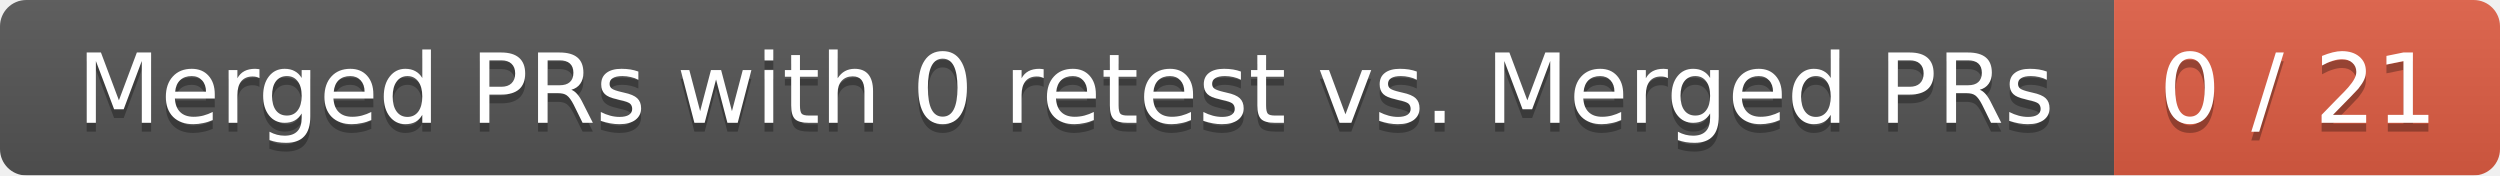
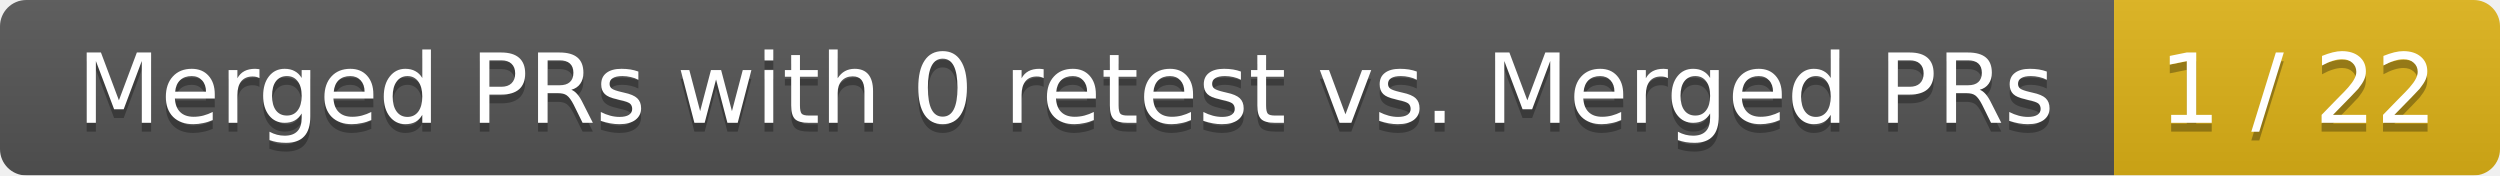
<svg xmlns="http://www.w3.org/2000/svg" width="285" height="20">
  <linearGradient id="smooth" x2="0" y2="100%">
    <stop offset="0" stop-color="#bbb" stop-opacity=".1" />
    <stop offset="1" stop-opacity=".1" />
  </linearGradient>
  <mask id="round">
    <rect width="285" height="20" rx="3" fill="#fff" />
  </mask>
  <g mask="url(#round)">
    <rect width="241" height="20" fill="#555" />
-     <rect x="241" width="44" height="20" fill="#e05d44" />
+     <rect x="241" width="44" height="20" fill="#dfb317" />
    <rect width="285" height="20" fill="url(#smooth)" />
  </g>
  <g fill="#fff" text-anchor="middle" font-family="DejaVu Sans,Verdana,Geneva,sans-serif" font-size="11">
    <text x="121.5" y="15" fill="#010101" fill-opacity=".3">Merged PRs with 0 retest vs. Merged PRs</text>
    <text x="121.5" y="14">Merged PRs with 0 retest vs. Merged PRs</text>
-     <text x="262" y="15" fill="#010101" fill-opacity=".3">0 / 21</text>
-     <text x="262" y="14">0 / 21</text>
+     <text x="262" y="15" fill="#010101" fill-opacity=".3">1 / 22</text>
+     <text x="262" y="14">1 / 22</text>
  </g>
</svg>
